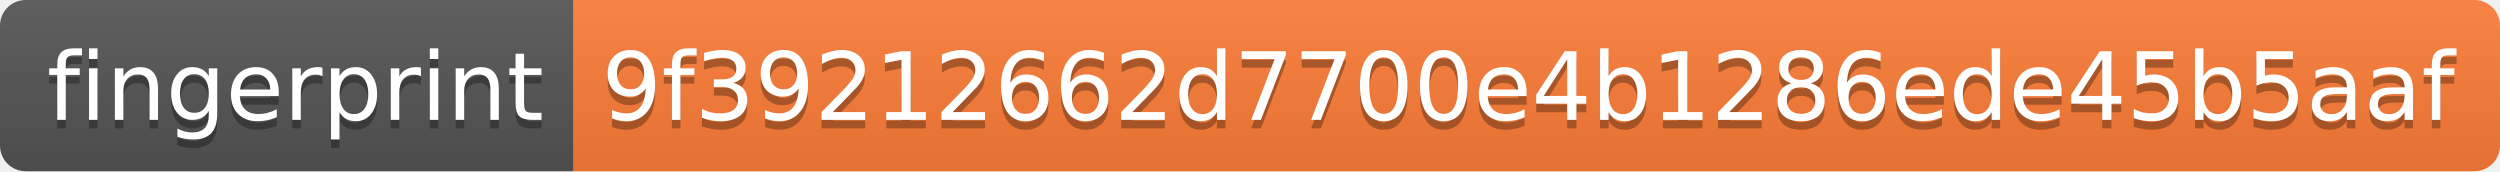
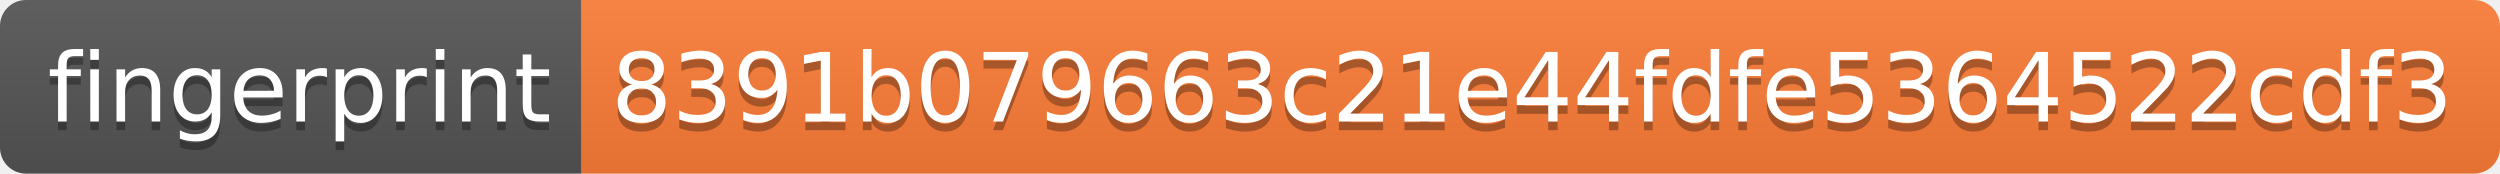
- <svg xmlns="http://www.w3.org/2000/svg" width="292" height="20" role="img" aria-label="fingerprint: 9f39212662d7700e4b1286ede45b5aaf">
+ <svg xmlns="http://www.w3.org/2000/svg" width="288" height="20" role="img" aria-label="fingerprint: 8391b079663c21e44fdfe5364522cdf3">
  <linearGradient id="s" x2="0" y2="100%">
    <stop offset="0" stop-color="#bbb" stop-opacity=".1" />
    <stop offset="1" stop-opacity=".1" />
  </linearGradient>
  <clipPath id="r">
-     <rect width="292" height="20" rx="3" fill="#fff" />
+     <rect width="288" height="20" rx="3" fill="#fff" />
  </clipPath>
  <g clip-path="url(#r)">
    <rect width="67" height="20" fill="#555" />
-     <rect x="67" width="225" height="20" fill="#fe7d37" />
-     <rect width="292" height="20" fill="url(#s)" />
+     <rect x="67" width="221" height="20" fill="#fe7d37" />
+     <rect width="288" height="20" fill="url(#s)" />
  </g>
  <g fill="#fff" text-anchor="middle" font-family="Verdana,Geneva,DejaVu Sans,sans-serif" text-rendering="geometricPrecision" font-size="110">
    <text aria-hidden="true" x="345" y="150" fill="#010101" fill-opacity=".3" transform="scale(.1)" textLength="570">fingerprint</text>
    <text x="345" y="140" transform="scale(.1)" fill="#fff" textLength="570">fingerprint</text>
-     <text aria-hidden="true" x="1785" y="150" fill="#010101" fill-opacity=".3" transform="scale(.1)" textLength="2150">9f39212662d7700e4b1286ede45b5aaf</text>
-     <text x="1785" y="140" transform="scale(.1)" fill="#fff" textLength="2150">9f39212662d7700e4b1286ede45b5aaf</text>
+     <text aria-hidden="true" x="1765" y="150" fill="#010101" fill-opacity=".3" transform="scale(.1)" textLength="2110">8391b079663c21e44fdfe5364522cdf3</text>
+     <text x="1765" y="140" transform="scale(.1)" fill="#fff" textLength="2110">8391b079663c21e44fdfe5364522cdf3</text>
  </g>
</svg>
